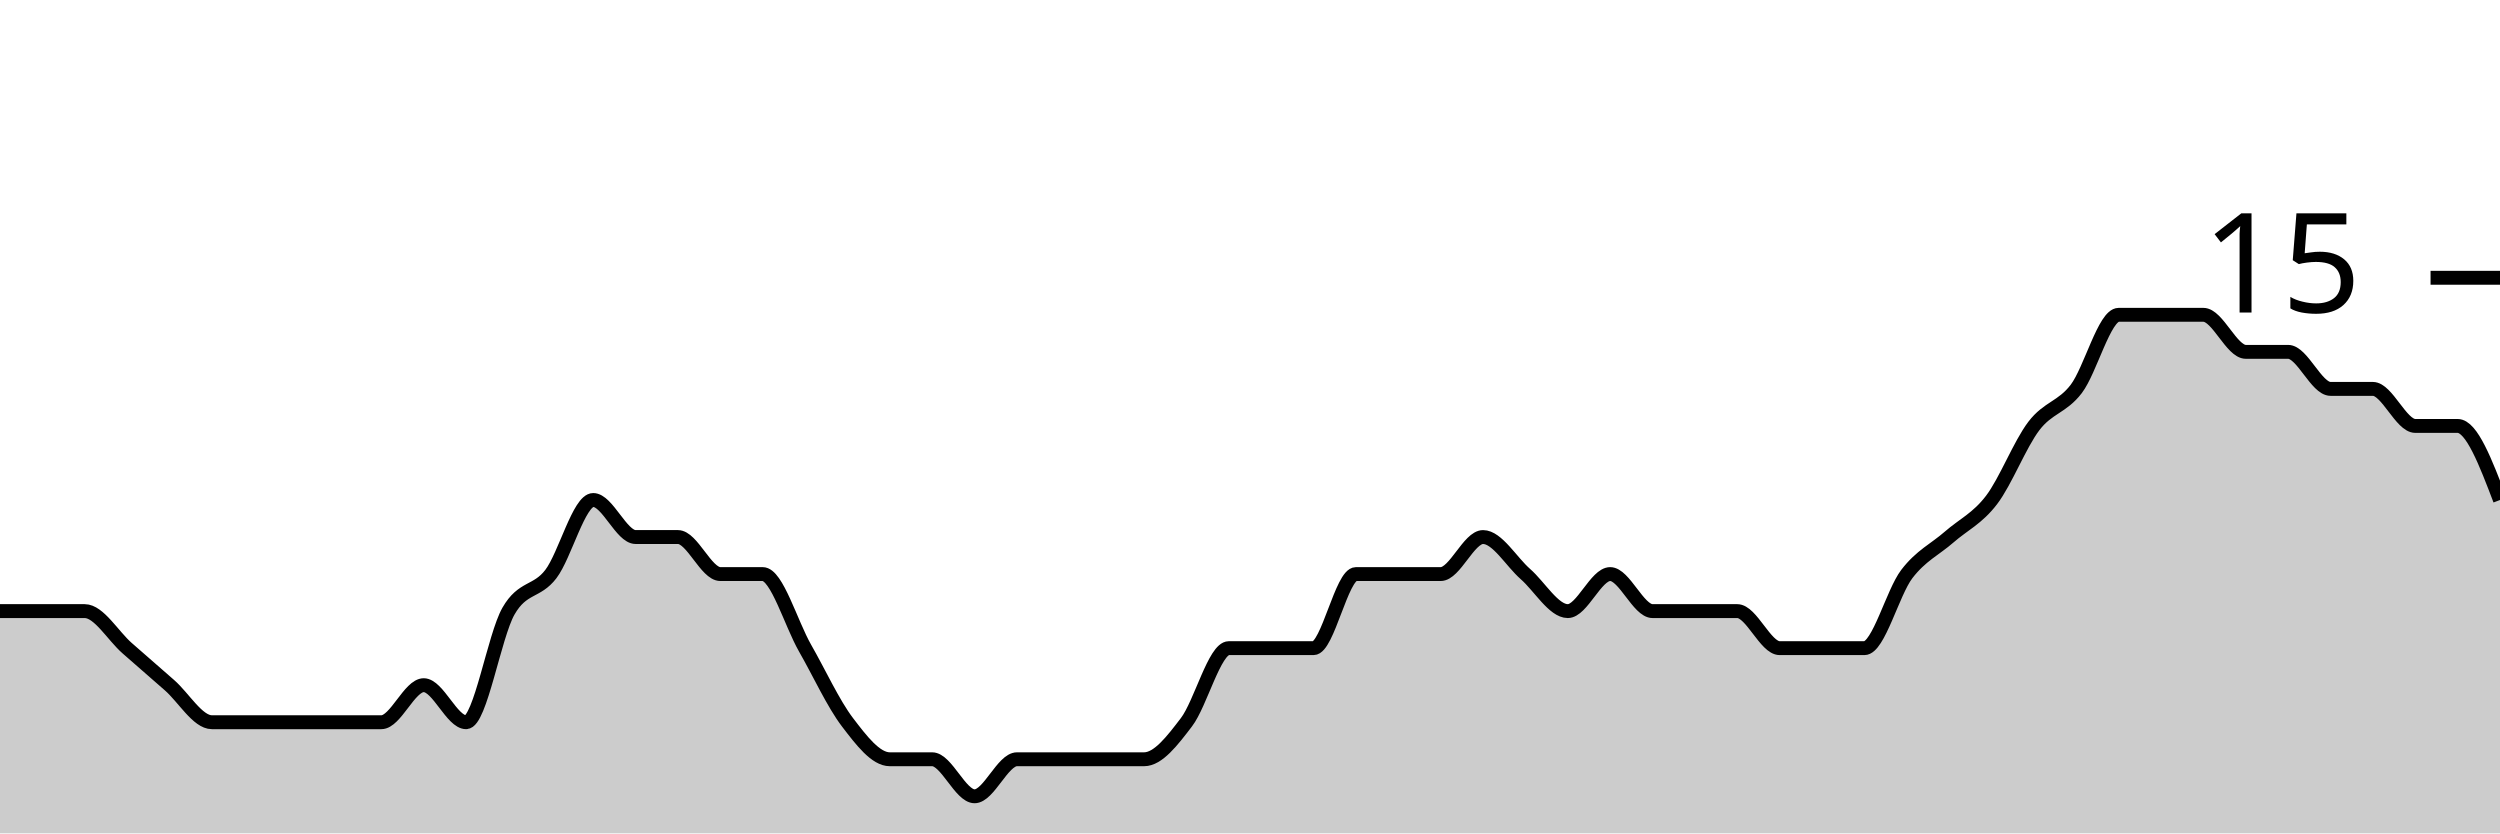
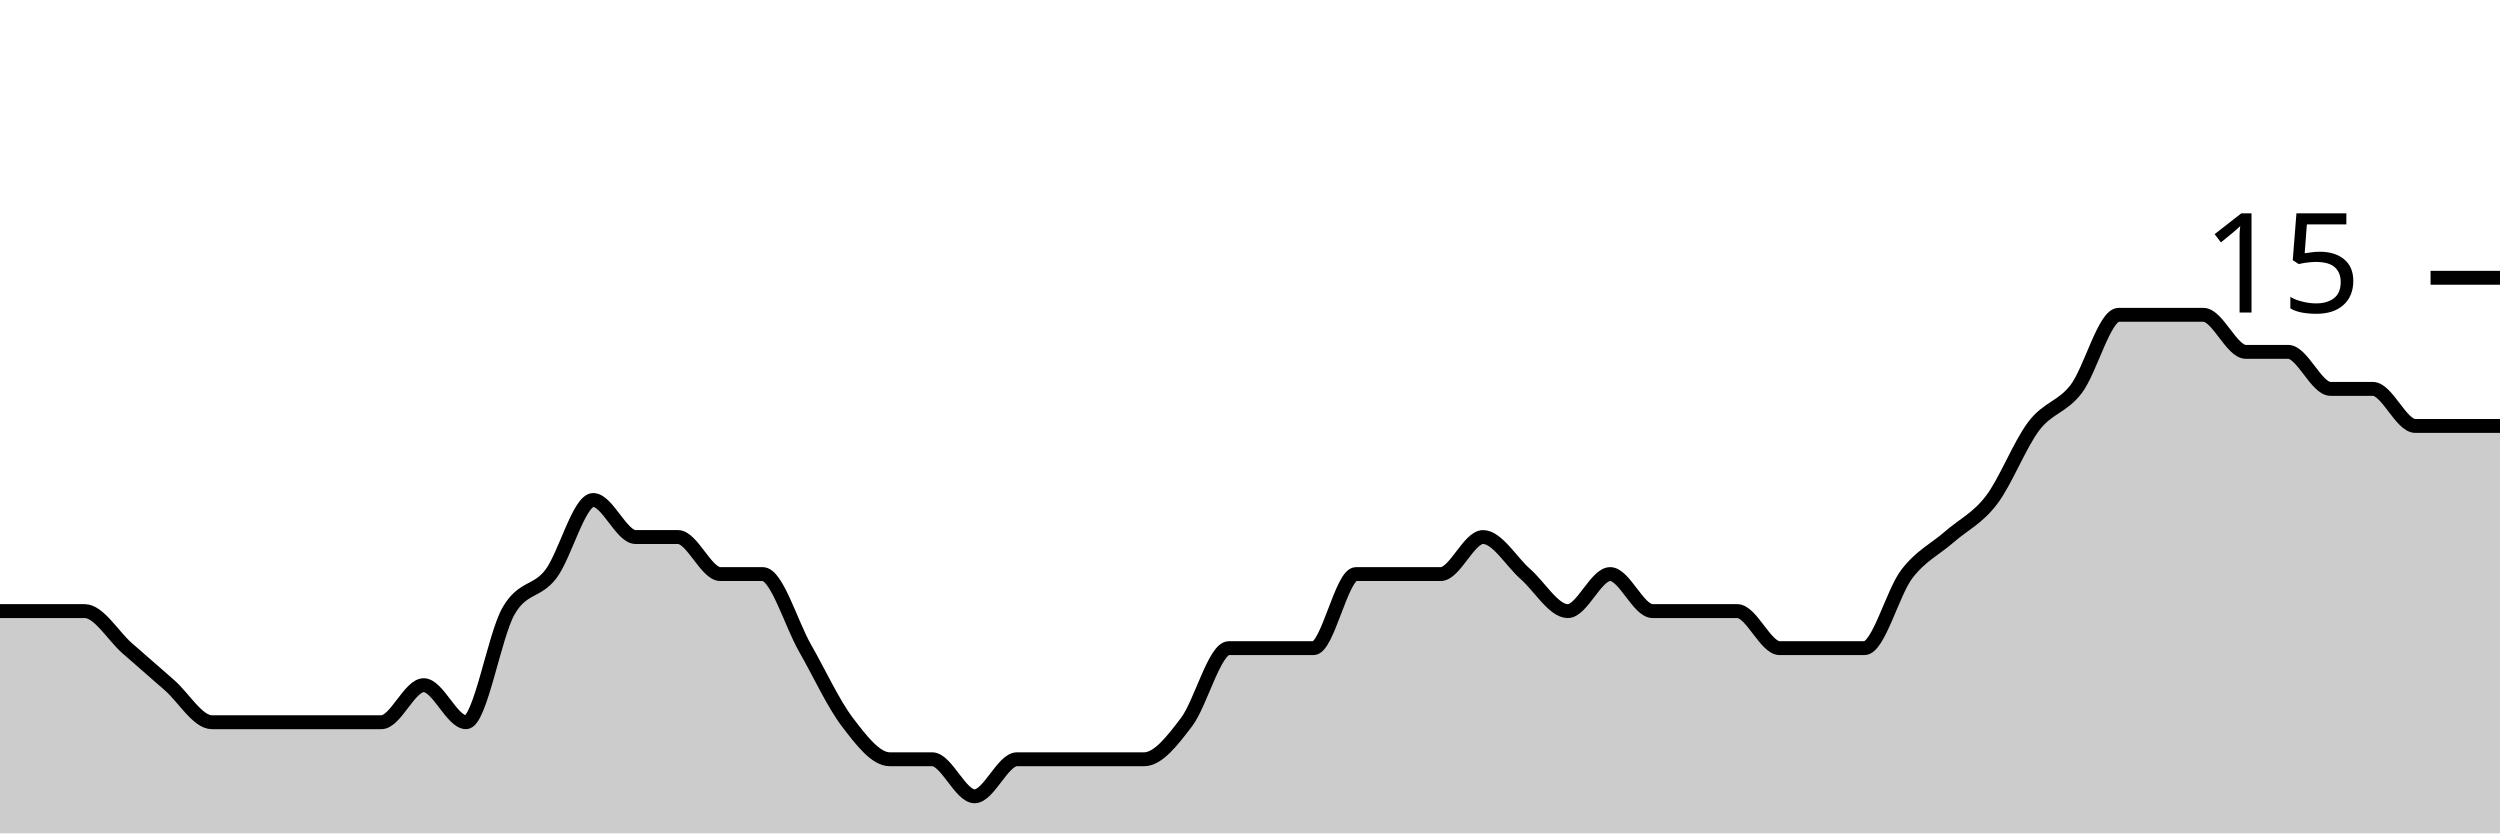
<svg xmlns="http://www.w3.org/2000/svg" viewBox="0 0 180 60">
  <g transform="translate(0,20)">
-     <path class="area" fill="rgba(0, 0, 0, 0.2)" d="M0,24C1.017,24,2.034,24,3.051,24C4.068,24,5.085,24,6.102,24C7.119,24,8.136,25.778,9.153,26.667C10.169,27.556,11.186,28.444,12.203,29.333C13.22,30.222,14.237,32,15.254,32C16.271,32,17.288,32,18.305,32C19.322,32,20.339,32,21.356,32C22.373,32,23.39,32,24.407,32C25.424,32,26.441,32,27.458,32C28.475,32,29.492,29.333,30.508,29.333C31.525,29.333,32.542,32,33.559,32C34.576,32,35.593,25.778,36.61,24C37.627,22.222,38.644,22.667,39.661,21.333C40.678,20,41.695,16,42.712,16C43.729,16,44.746,18.667,45.763,18.667C46.78,18.667,47.797,18.667,48.814,18.667C49.831,18.667,50.847,21.333,51.864,21.333C52.881,21.333,53.898,21.333,54.915,21.333C55.932,21.333,56.949,24.889,57.966,26.667C58.983,28.444,60,30.667,61.017,32C62.034,33.333,63.051,34.667,64.068,34.667C65.085,34.667,66.102,34.667,67.119,34.667C68.136,34.667,69.153,37.333,70.169,37.333C71.186,37.333,72.203,34.667,73.22,34.667C74.237,34.667,75.254,34.667,76.271,34.667C77.288,34.667,78.305,34.667,79.322,34.667C80.339,34.667,81.356,34.667,82.373,34.667C83.39,34.667,84.407,33.333,85.424,32C86.441,30.667,87.458,26.667,88.475,26.667C89.492,26.667,90.508,26.667,91.525,26.667C92.542,26.667,93.559,26.667,94.576,26.667C95.593,26.667,96.61,21.333,97.627,21.333C98.644,21.333,99.661,21.333,100.678,21.333C101.695,21.333,102.712,21.333,103.729,21.333C104.746,21.333,105.763,18.667,106.78,18.667C107.797,18.667,108.814,20.444,109.831,21.333C110.847,22.222,111.864,24,112.881,24C113.898,24,114.915,21.333,115.932,21.333C116.949,21.333,117.966,24,118.983,24C120,24,121.017,24,122.034,24C123.051,24,124.068,24,125.085,24C126.102,24,127.119,26.667,128.136,26.667C129.153,26.667,130.169,26.667,131.186,26.667C132.203,26.667,133.22,26.667,134.237,26.667C135.254,26.667,136.271,22.667,137.288,21.333C138.305,20,139.322,19.556,140.339,18.667C141.356,17.778,142.373,17.333,143.39,16C144.407,14.667,145.424,12,146.441,10.667C147.458,9.333,148.475,9.333,149.492,8C150.508,6.667,151.525,2.667,152.542,2.667C153.559,2.667,154.576,2.667,155.593,2.667C156.61,2.667,157.627,2.667,158.644,2.667C159.661,2.667,160.678,5.333,161.695,5.333C162.712,5.333,163.729,5.333,164.746,5.333C165.763,5.333,166.78,8,167.797,8C168.814,8,169.831,8,170.847,8C171.864,8,172.881,10.667,173.898,10.667C174.915,10.667,175.932,10.667,176.949,10.667C177.966,10.667,178.983,13.333,180,16L180,40C178.983,40,177.966,40,176.949,40C175.932,40,174.915,40,173.898,40C172.881,40,171.864,40,170.847,40C169.831,40,168.814,40,167.797,40C166.78,40,165.763,40,164.746,40C163.729,40,162.712,40,161.695,40C160.678,40,159.661,40,158.644,40C157.627,40,156.61,40,155.593,40C154.576,40,153.559,40,152.542,40C151.525,40,150.508,40,149.492,40C148.475,40,147.458,40,146.441,40C145.424,40,144.407,40,143.39,40C142.373,40,141.356,40,140.339,40C139.322,40,138.305,40,137.288,40C136.271,40,135.254,40,134.237,40C133.22,40,132.203,40,131.186,40C130.169,40,129.153,40,128.136,40C127.119,40,126.102,40,125.085,40C124.068,40,123.051,40,122.034,40C121.017,40,120,40,118.983,40C117.966,40,116.949,40,115.932,40C114.915,40,113.898,40,112.881,40C111.864,40,110.847,40,109.831,40C108.814,40,107.797,40,106.78,40C105.763,40,104.746,40,103.729,40C102.712,40,101.695,40,100.678,40C99.661,40,98.644,40,97.627,40C96.61,40,95.593,40,94.576,40C93.559,40,92.542,40,91.525,40C90.508,40,89.492,40,88.475,40C87.458,40,86.441,40,85.424,40C84.407,40,83.39,40,82.373,40C81.356,40,80.339,40,79.322,40C78.305,40,77.288,40,76.271,40C75.254,40,74.237,40,73.22,40C72.203,40,71.186,40,70.169,40C69.153,40,68.136,40,67.119,40C66.102,40,65.085,40,64.068,40C63.051,40,62.034,40,61.017,40C60,40,58.983,40,57.966,40C56.949,40,55.932,40,54.915,40C53.898,40,52.881,40,51.864,40C50.847,40,49.831,40,48.814,40C47.797,40,46.78,40,45.763,40C44.746,40,43.729,40,42.712,40C41.695,40,40.678,40,39.661,40C38.644,40,37.627,40,36.61,40C35.593,40,34.576,40,33.559,40C32.542,40,31.525,40,30.508,40C29.492,40,28.475,40,27.458,40C26.441,40,25.424,40,24.407,40C23.39,40,22.373,40,21.356,40C20.339,40,19.322,40,18.305,40C17.288,40,16.271,40,15.254,40C14.237,40,13.22,40,12.203,40C11.186,40,10.169,40,9.153,40C8.136,40,7.119,40,6.102,40C5.085,40,4.068,40,3.051,40C2.034,40,1.017,40,0,40Z" />
-     <path class="line" stroke="black" fill="none" d="M0,24C1.017,24,2.034,24,3.051,24C4.068,24,5.085,24,6.102,24C7.119,24,8.136,25.778,9.153,26.667C10.169,27.556,11.186,28.444,12.203,29.333C13.22,30.222,14.237,32,15.254,32C16.271,32,17.288,32,18.305,32C19.322,32,20.339,32,21.356,32C22.373,32,23.39,32,24.407,32C25.424,32,26.441,32,27.458,32C28.475,32,29.492,29.333,30.508,29.333C31.525,29.333,32.542,32,33.559,32C34.576,32,35.593,25.778,36.61,24C37.627,22.222,38.644,22.667,39.661,21.333C40.678,20,41.695,16,42.712,16C43.729,16,44.746,18.667,45.763,18.667C46.78,18.667,47.797,18.667,48.814,18.667C49.831,18.667,50.847,21.333,51.864,21.333C52.881,21.333,53.898,21.333,54.915,21.333C55.932,21.333,56.949,24.889,57.966,26.667C58.983,28.444,60,30.667,61.017,32C62.034,33.333,63.051,34.667,64.068,34.667C65.085,34.667,66.102,34.667,67.119,34.667C68.136,34.667,69.153,37.333,70.169,37.333C71.186,37.333,72.203,34.667,73.22,34.667C74.237,34.667,75.254,34.667,76.271,34.667C77.288,34.667,78.305,34.667,79.322,34.667C80.339,34.667,81.356,34.667,82.373,34.667C83.39,34.667,84.407,33.333,85.424,32C86.441,30.667,87.458,26.667,88.475,26.667C89.492,26.667,90.508,26.667,91.525,26.667C92.542,26.667,93.559,26.667,94.576,26.667C95.593,26.667,96.61,21.333,97.627,21.333C98.644,21.333,99.661,21.333,100.678,21.333C101.695,21.333,102.712,21.333,103.729,21.333C104.746,21.333,105.763,18.667,106.78,18.667C107.797,18.667,108.814,20.444,109.831,21.333C110.847,22.222,111.864,24,112.881,24C113.898,24,114.915,21.333,115.932,21.333C116.949,21.333,117.966,24,118.983,24C120,24,121.017,24,122.034,24C123.051,24,124.068,24,125.085,24C126.102,24,127.119,26.667,128.136,26.667C129.153,26.667,130.169,26.667,131.186,26.667C132.203,26.667,133.22,26.667,134.237,26.667C135.254,26.667,136.271,22.667,137.288,21.333C138.305,20,139.322,19.556,140.339,18.667C141.356,17.778,142.373,17.333,143.39,16C144.407,14.667,145.424,12,146.441,10.667C147.458,9.333,148.475,9.333,149.492,8C150.508,6.667,151.525,2.667,152.542,2.667C153.559,2.667,154.576,2.667,155.593,2.667C156.61,2.667,157.627,2.667,158.644,2.667C159.661,2.667,160.678,5.333,161.695,5.333C162.712,5.333,163.729,5.333,164.746,5.333C165.763,5.333,166.78,8,167.797,8C168.814,8,169.831,8,170.847,8C171.864,8,172.881,10.667,173.898,10.667C174.915,10.667,175.932,10.667,176.949,10.667C177.966,10.667,178.983,13.333,180,16" />
+     <path class="area" fill="rgba(0, 0, 0, 0.2)" d="M0,24C1.017,24,2.034,24,3.051,24C4.068,24,5.085,24,6.102,24C7.119,24,8.136,25.778,9.153,26.667C10.169,27.556,11.186,28.444,12.203,29.333C13.22,30.222,14.237,32,15.254,32C16.271,32,17.288,32,18.305,32C19.322,32,20.339,32,21.356,32C22.373,32,23.39,32,24.407,32C25.424,32,26.441,32,27.458,32C28.475,32,29.492,29.333,30.508,29.333C31.525,29.333,32.542,32,33.559,32C34.576,32,35.593,25.778,36.61,24C37.627,22.222,38.644,22.667,39.661,21.333C40.678,20,41.695,16,42.712,16C43.729,16,44.746,18.667,45.763,18.667C46.78,18.667,47.797,18.667,48.814,18.667C49.831,18.667,50.847,21.333,51.864,21.333C52.881,21.333,53.898,21.333,54.915,21.333C55.932,21.333,56.949,24.889,57.966,26.667C58.983,28.444,60,30.667,61.017,32C62.034,33.333,63.051,34.667,64.068,34.667C65.085,34.667,66.102,34.667,67.119,34.667C68.136,34.667,69.153,37.333,70.169,37.333C71.186,37.333,72.203,34.667,73.22,34.667C74.237,34.667,75.254,34.667,76.271,34.667C77.288,34.667,78.305,34.667,79.322,34.667C80.339,34.667,81.356,34.667,82.373,34.667C83.39,34.667,84.407,33.333,85.424,32C86.441,30.667,87.458,26.667,88.475,26.667C89.492,26.667,90.508,26.667,91.525,26.667C92.542,26.667,93.559,26.667,94.576,26.667C95.593,26.667,96.61,21.333,97.627,21.333C98.644,21.333,99.661,21.333,100.678,21.333C101.695,21.333,102.712,21.333,103.729,21.333C104.746,21.333,105.763,18.667,106.78,18.667C107.797,18.667,108.814,20.444,109.831,21.333C110.847,22.222,111.864,24,112.881,24C113.898,24,114.915,21.333,115.932,21.333C116.949,21.333,117.966,24,118.983,24C120,24,121.017,24,122.034,24C123.051,24,124.068,24,125.085,24C126.102,24,127.119,26.667,128.136,26.667C129.153,26.667,130.169,26.667,131.186,26.667C132.203,26.667,133.22,26.667,134.237,26.667C135.254,26.667,136.271,22.667,137.288,21.333C138.305,20,139.322,19.556,140.339,18.667C141.356,17.778,142.373,17.333,143.39,16C144.407,14.667,145.424,12,146.441,10.667C147.458,9.333,148.475,9.333,149.492,8C150.508,6.667,151.525,2.667,152.542,2.667C153.559,2.667,154.576,2.667,155.593,2.667C156.61,2.667,157.627,2.667,158.644,2.667C159.661,2.667,160.678,5.333,161.695,5.333C162.712,5.333,163.729,5.333,164.746,5.333C165.763,5.333,166.78,8,167.797,8C168.814,8,169.831,8,170.847,8C171.864,8,172.881,10.667,173.898,10.667C174.915,10.667,175.932,10.667,176.949,10.667C177.966,10.667,178.983,10.667,180,10.667L180,40C178.983,40,177.966,40,176.949,40C175.932,40,174.915,40,173.898,40C172.881,40,171.864,40,170.847,40C169.831,40,168.814,40,167.797,40C166.78,40,165.763,40,164.746,40C163.729,40,162.712,40,161.695,40C160.678,40,159.661,40,158.644,40C157.627,40,156.61,40,155.593,40C154.576,40,153.559,40,152.542,40C151.525,40,150.508,40,149.492,40C148.475,40,147.458,40,146.441,40C145.424,40,144.407,40,143.39,40C142.373,40,141.356,40,140.339,40C139.322,40,138.305,40,137.288,40C136.271,40,135.254,40,134.237,40C133.22,40,132.203,40,131.186,40C130.169,40,129.153,40,128.136,40C127.119,40,126.102,40,125.085,40C124.068,40,123.051,40,122.034,40C121.017,40,120,40,118.983,40C117.966,40,116.949,40,115.932,40C114.915,40,113.898,40,112.881,40C111.864,40,110.847,40,109.831,40C108.814,40,107.797,40,106.78,40C105.763,40,104.746,40,103.729,40C102.712,40,101.695,40,100.678,40C99.661,40,98.644,40,97.627,40C96.61,40,95.593,40,94.576,40C93.559,40,92.542,40,91.525,40C90.508,40,89.492,40,88.475,40C87.458,40,86.441,40,85.424,40C84.407,40,83.39,40,82.373,40C81.356,40,80.339,40,79.322,40C78.305,40,77.288,40,76.271,40C75.254,40,74.237,40,73.22,40C72.203,40,71.186,40,70.169,40C69.153,40,68.136,40,67.119,40C66.102,40,65.085,40,64.068,40C63.051,40,62.034,40,61.017,40C60,40,58.983,40,57.966,40C56.949,40,55.932,40,54.915,40C53.898,40,52.881,40,51.864,40C50.847,40,49.831,40,48.814,40C47.797,40,46.78,40,45.763,40C44.746,40,43.729,40,42.712,40C41.695,40,40.678,40,39.661,40C38.644,40,37.627,40,36.61,40C35.593,40,34.576,40,33.559,40C32.542,40,31.525,40,30.508,40C29.492,40,28.475,40,27.458,40C26.441,40,25.424,40,24.407,40C23.39,40,22.373,40,21.356,40C20.339,40,19.322,40,18.305,40C17.288,40,16.271,40,15.254,40C14.237,40,13.22,40,12.203,40C11.186,40,10.169,40,9.153,40C8.136,40,7.119,40,6.102,40C5.085,40,4.068,40,3.051,40C2.034,40,1.017,40,0,40Z" />
+     <path class="line" stroke="black" fill="none" d="M0,24C1.017,24,2.034,24,3.051,24C4.068,24,5.085,24,6.102,24C7.119,24,8.136,25.778,9.153,26.667C10.169,27.556,11.186,28.444,12.203,29.333C13.22,30.222,14.237,32,15.254,32C16.271,32,17.288,32,18.305,32C19.322,32,20.339,32,21.356,32C22.373,32,23.39,32,24.407,32C25.424,32,26.441,32,27.458,32C28.475,32,29.492,29.333,30.508,29.333C31.525,29.333,32.542,32,33.559,32C34.576,32,35.593,25.778,36.61,24C37.627,22.222,38.644,22.667,39.661,21.333C40.678,20,41.695,16,42.712,16C43.729,16,44.746,18.667,45.763,18.667C46.78,18.667,47.797,18.667,48.814,18.667C49.831,18.667,50.847,21.333,51.864,21.333C52.881,21.333,53.898,21.333,54.915,21.333C55.932,21.333,56.949,24.889,57.966,26.667C58.983,28.444,60,30.667,61.017,32C62.034,33.333,63.051,34.667,64.068,34.667C65.085,34.667,66.102,34.667,67.119,34.667C68.136,34.667,69.153,37.333,70.169,37.333C71.186,37.333,72.203,34.667,73.22,34.667C74.237,34.667,75.254,34.667,76.271,34.667C77.288,34.667,78.305,34.667,79.322,34.667C80.339,34.667,81.356,34.667,82.373,34.667C83.39,34.667,84.407,33.333,85.424,32C86.441,30.667,87.458,26.667,88.475,26.667C89.492,26.667,90.508,26.667,91.525,26.667C92.542,26.667,93.559,26.667,94.576,26.667C95.593,26.667,96.61,21.333,97.627,21.333C98.644,21.333,99.661,21.333,100.678,21.333C101.695,21.333,102.712,21.333,103.729,21.333C104.746,21.333,105.763,18.667,106.78,18.667C107.797,18.667,108.814,20.444,109.831,21.333C110.847,22.222,111.864,24,112.881,24C113.898,24,114.915,21.333,115.932,21.333C116.949,21.333,117.966,24,118.983,24C120,24,121.017,24,122.034,24C123.051,24,124.068,24,125.085,24C126.102,24,127.119,26.667,128.136,26.667C129.153,26.667,130.169,26.667,131.186,26.667C132.203,26.667,133.22,26.667,134.237,26.667C135.254,26.667,136.271,22.667,137.288,21.333C138.305,20,139.322,19.556,140.339,18.667C141.356,17.778,142.373,17.333,143.39,16C144.407,14.667,145.424,12,146.441,10.667C147.458,9.333,148.475,9.333,149.492,8C150.508,6.667,151.525,2.667,152.542,2.667C153.559,2.667,154.576,2.667,155.593,2.667C156.61,2.667,157.627,2.667,158.644,2.667C159.661,2.667,160.678,5.333,161.695,5.333C162.712,5.333,163.729,5.333,164.746,5.333C165.763,5.333,166.78,8,167.797,8C168.814,8,169.831,8,170.847,8C171.864,8,172.881,10.667,173.898,10.667C174.915,10.667,175.932,10.667,176.949,10.667C177.966,10.667,178.983,10.667,180,10.667" />
    <path class="axis-ceiling" stroke-width="1" stroke="black" fill="none" d="M175,0L180,0" />
    <text class="axis-ceiling-label" font-family="sans-serif" text-anchor="end" font-size="10px" x="170" y="2.5">15</text>
  </g>
</svg>
